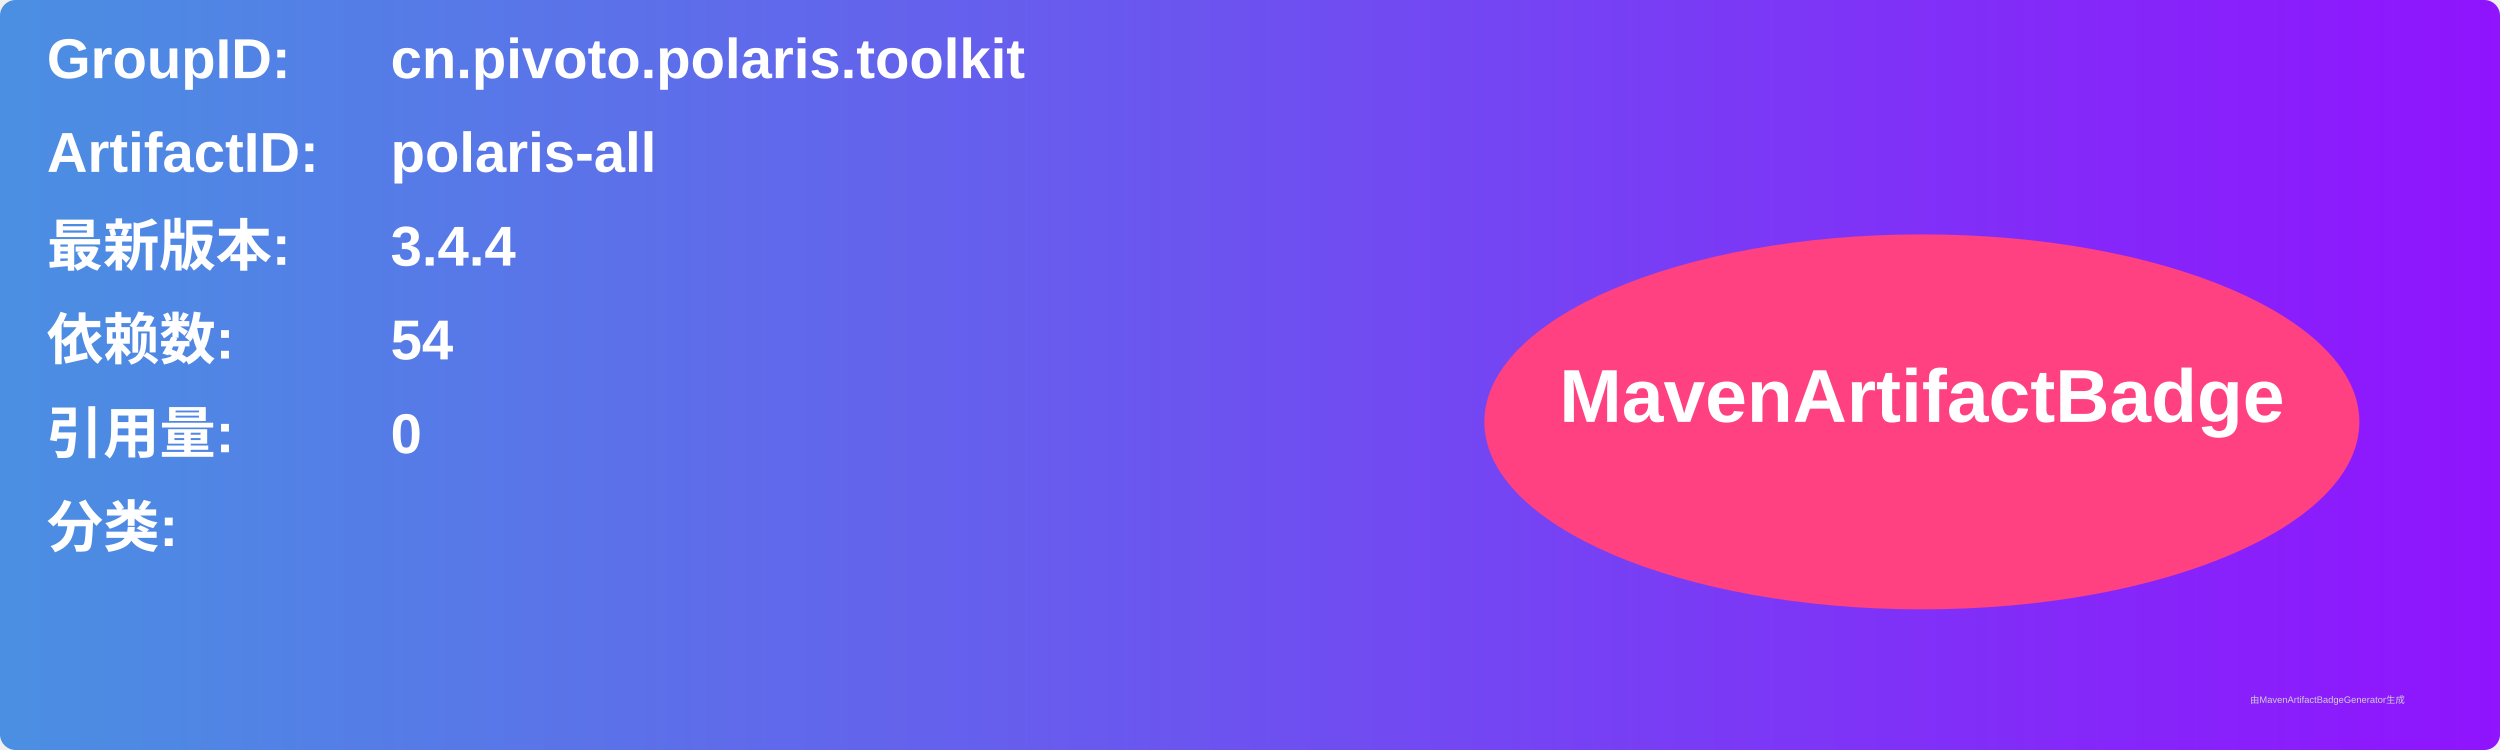
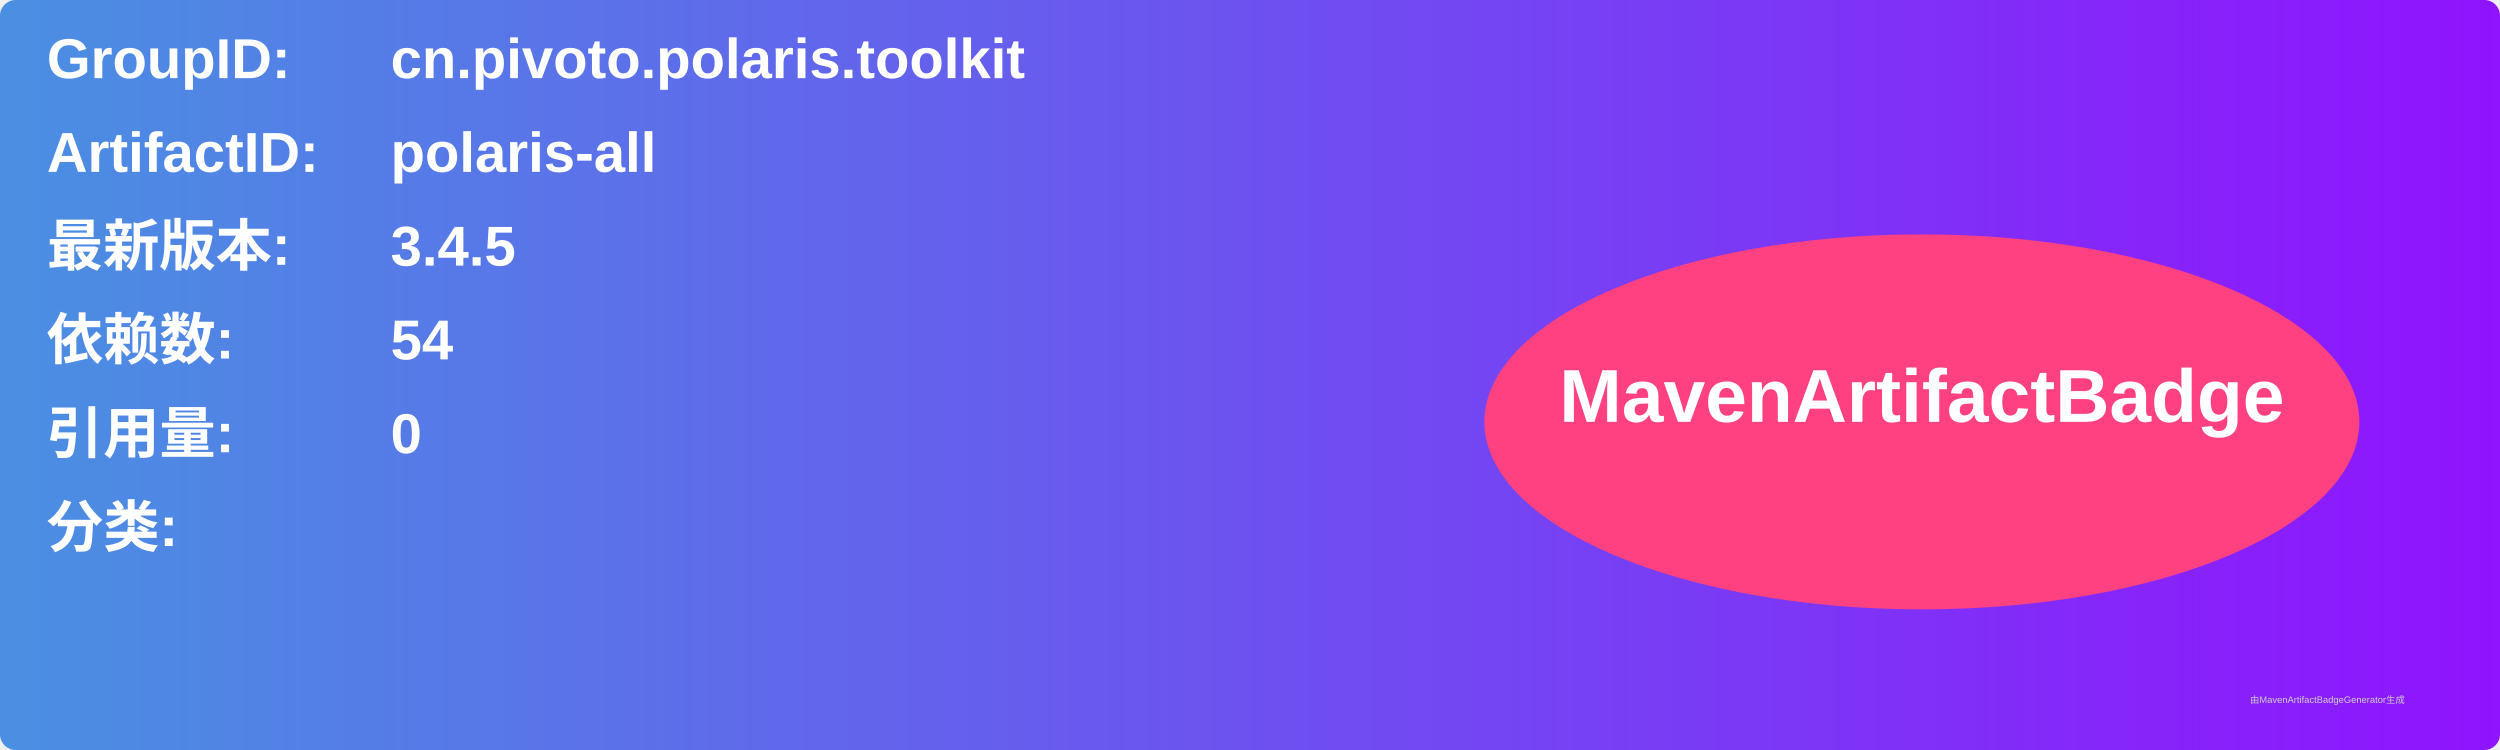
<svg xmlns="http://www.w3.org/2000/svg" width="800" height="240" viewBox="0 0 800 240">
  <linearGradient id="grad" x1="0%" y1="0%" x2="100%" y2="0%">
    <stop offset="0%" stop-color="#4a90e2" />
    <stop offset="100%" stop-color="#9013fe" />
  </linearGradient>
  <rect width="100%" height="100%" rx="5" ry="5" fill="url(#grad)" />
  <g transform="translate(15, 15)">
    <text x="0" y="10" font-family="Arial" font-size="18" fill="white" font-weight="bold" width="260">GroupID:</text>
    <text x="110" y="10" font-family="Arial" font-size="18" fill="white" font-weight="bold" width="460">cn.pivoto.polaris.toolkit</text>
    <text x="0" y="40" font-family="Arial" font-size="18" fill="white" font-weight="bold" width="260">ArtifactID:</text>
    <text x="110" y="40" font-family="Arial" font-size="18" fill="white" font-weight="bold" width="460">polaris-all</text>
    <text x="0" y="70" font-family="Arial" font-size="18" fill="white" font-weight="bold">最新版本:</text>
    <text x="110" y="70" font-family="Arial" font-size="18" fill="white" font-weight="bold">
-       <tspan font-weight="bold">3.4.4</tspan>
+       <tspan font-weight="bold">3.4.5</tspan>
    </text>
    <text x="0" y="100" font-family="Arial" font-size="18" fill="white" font-weight="bold">依赖数: </text>
    <text x="110" y="100" font-family="Arial" font-size="18" fill="white">
      <tspan font-weight="bold">54</tspan>
    </text>
    <text x="0" y="130" font-family="Arial" font-size="18" fill="white" font-weight="bold">引用量: </text>
    <text x="110" y="130" font-family="Arial" font-size="18" fill="white">
      <tspan font-weight="bold">0</tspan>
    </text>
    <text x="0" y="160" font-family="Arial" font-size="18" fill="white" font-weight="bold">分类:</text>
    <text x="10" y="190" font-family="Arial" font-size="10" fill="white">
      <tspan font-weight="bold" />
    </text>
    <ellipse cx="600" cy="120" rx="140" ry="60" fill="#ff4081" />
    <text x="600" y="120" text-anchor="middle" font-family="Arial" font-size="24" fill="white" font-weight="bold">MavenArtifactBadge</text>
  </g>
  <text x="720" y="225" font-family="Arial" font-size="3" fill="#d0d0d0">由MavenArtifactBadgeGenerator生成</text>
</svg>
